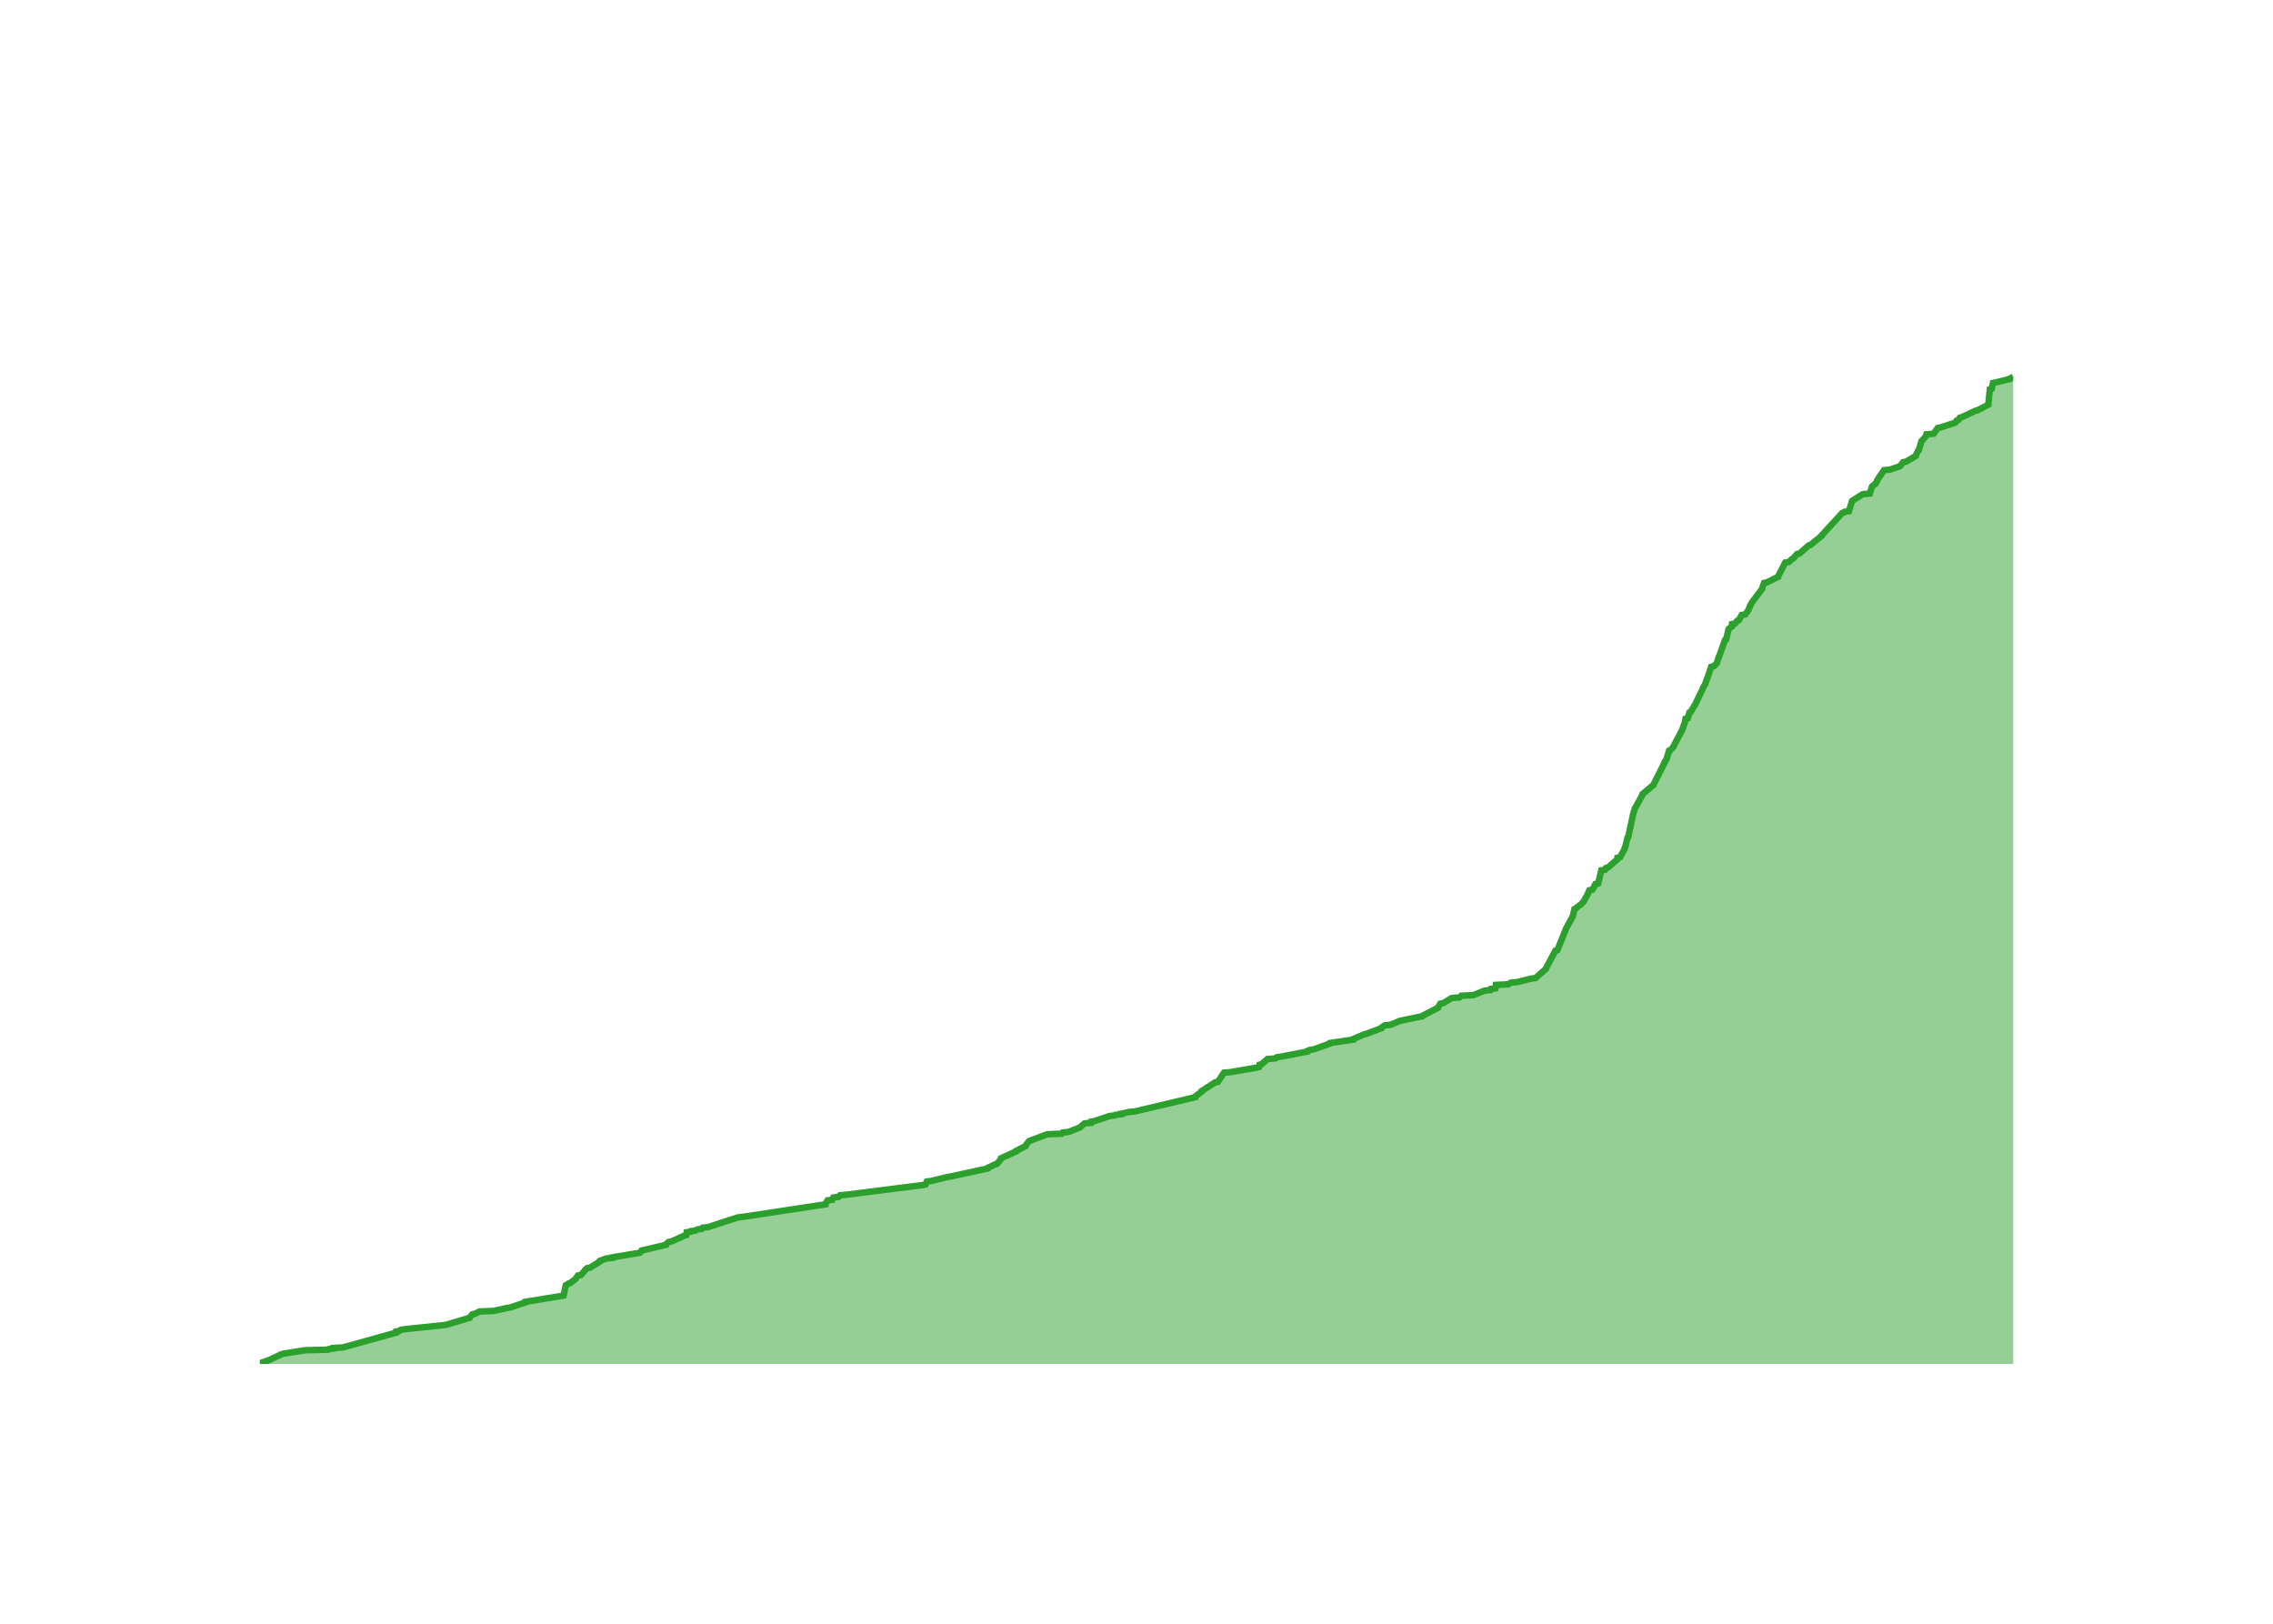
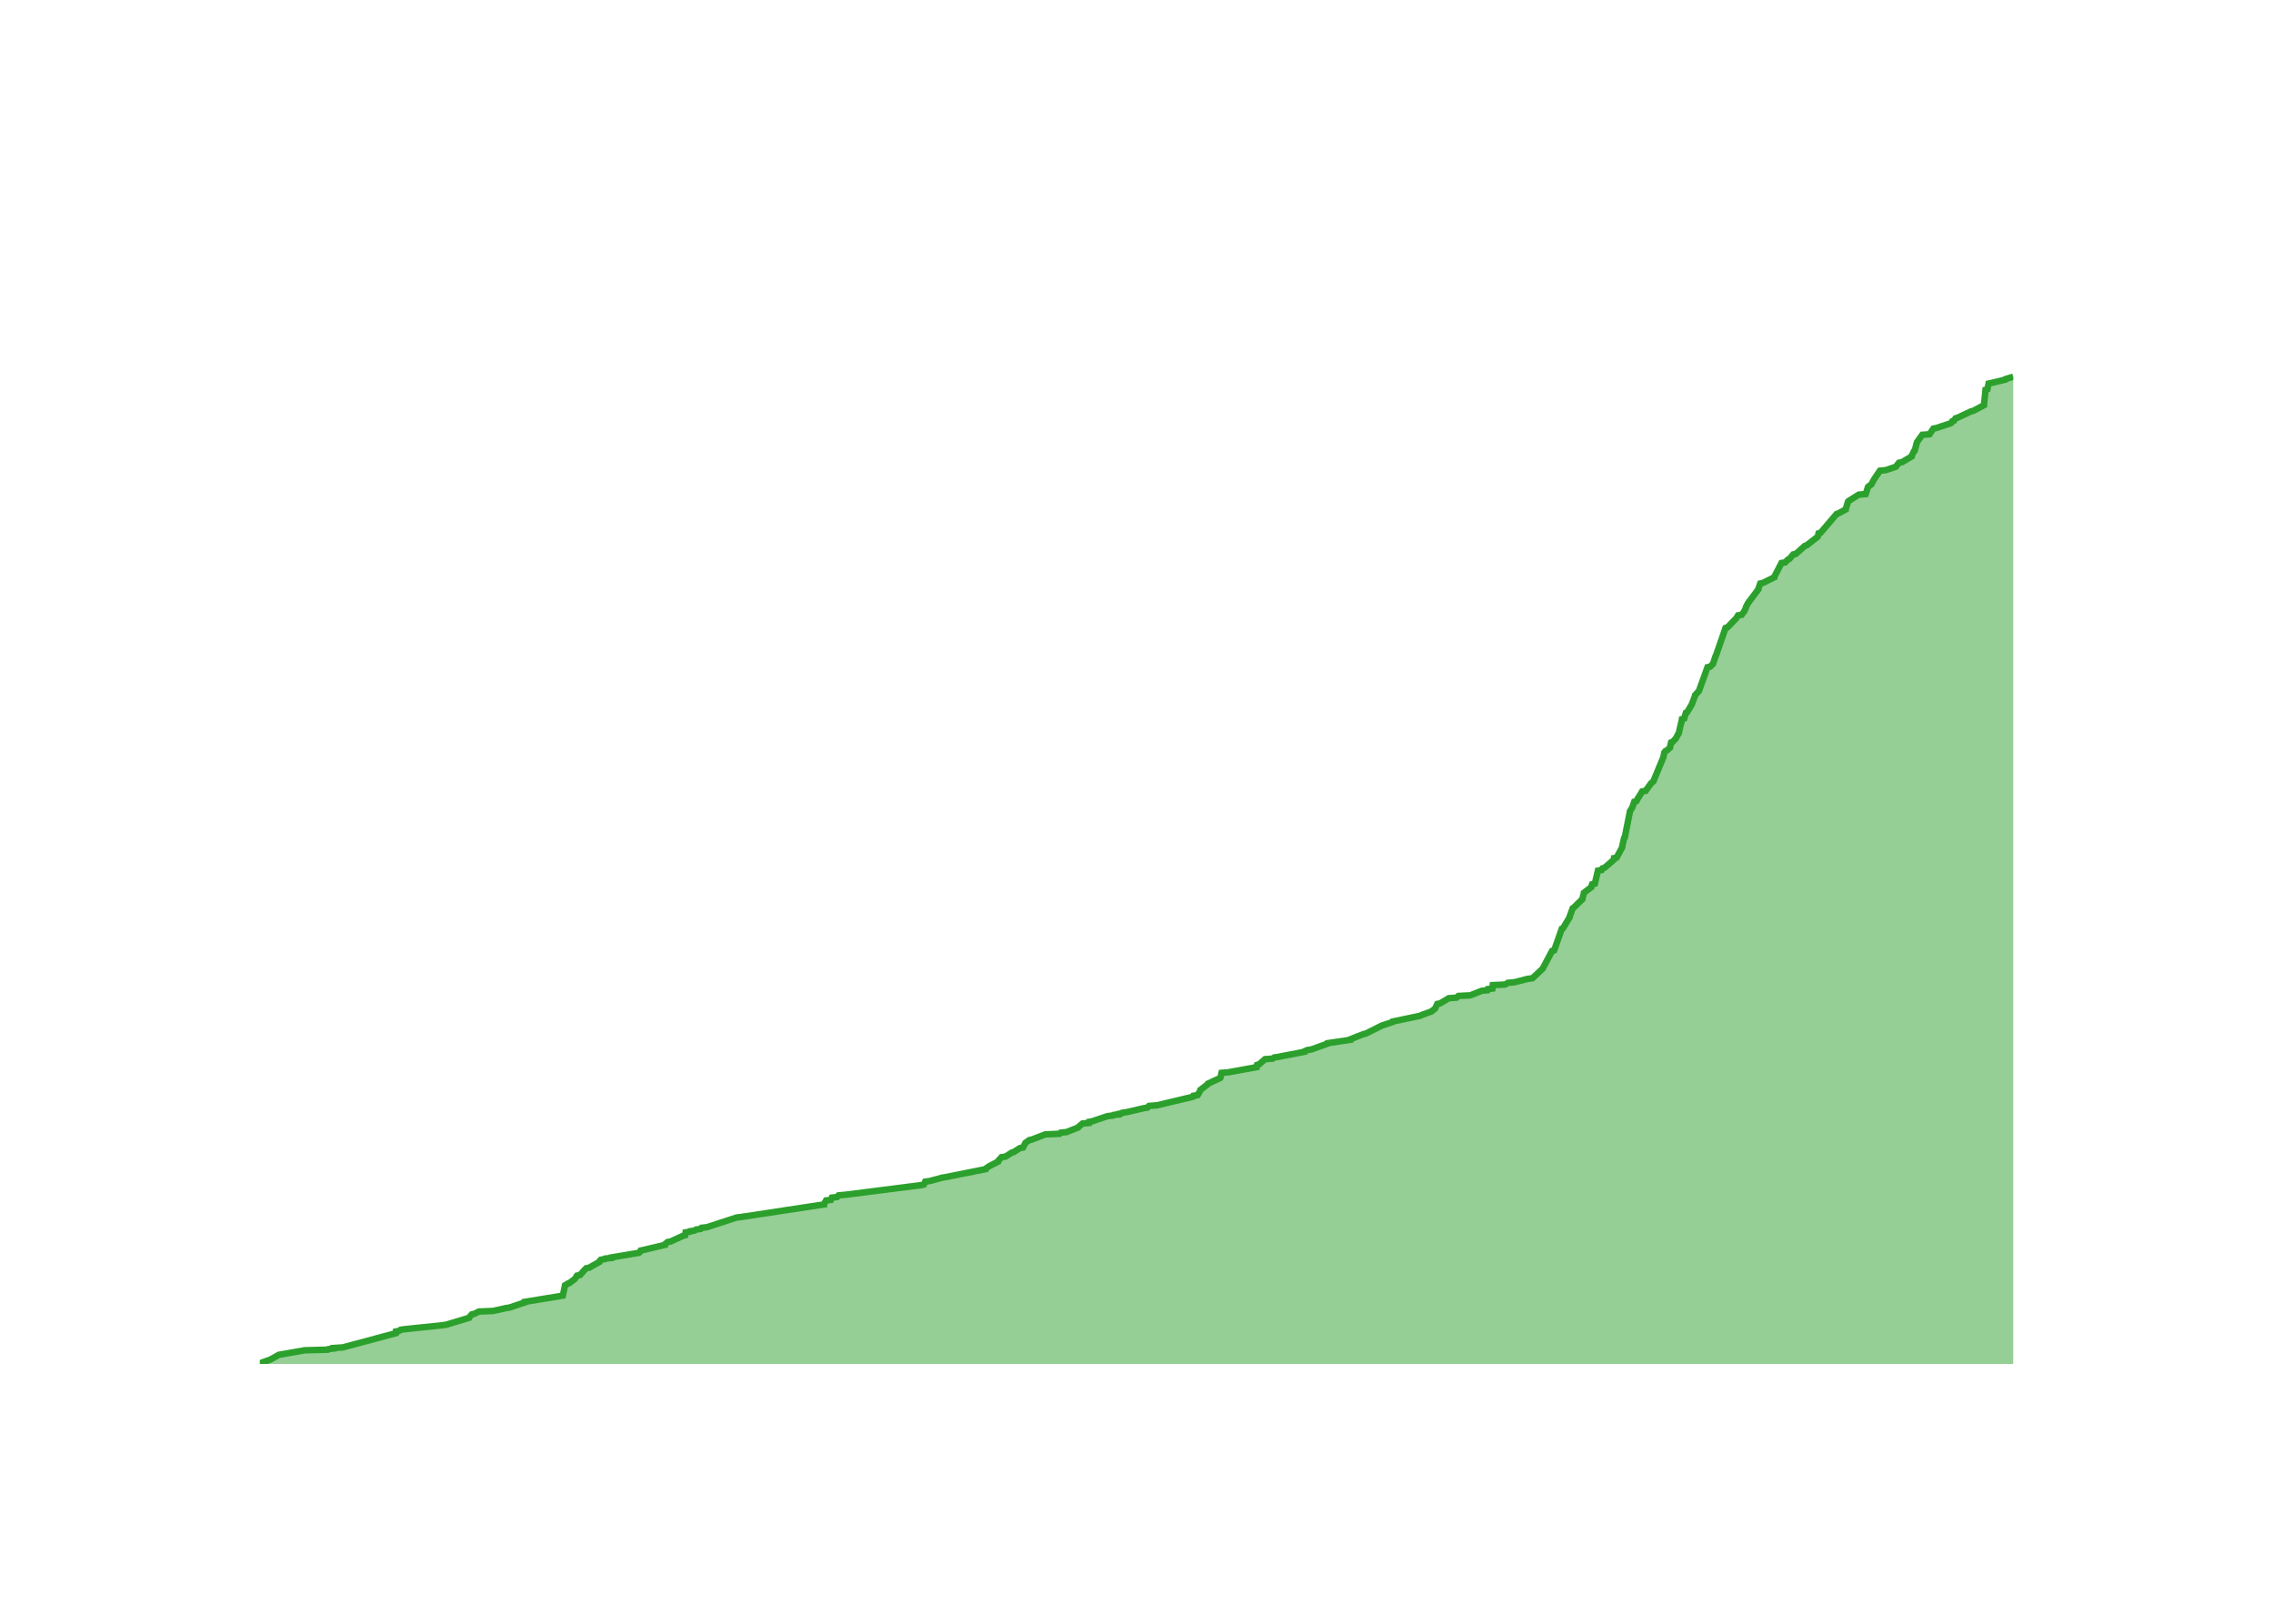
<svg xmlns="http://www.w3.org/2000/svg" class="main-svg" width="700" height="500" style="" viewBox="0 0 700 500">
  <rect x="0" y="0" width="700" height="500" style="fill: rgb(0, 0, 0); fill-opacity: 0;" />
-   <defs id="defs-ec7790">
+   <defs id="defs-70cb37">
    <g class="clips">
-       <clipPath id="clipec7790xyplot" class="plotclip">
+       <clipPath id="clip70cb37xyplot" class="plotclip">
        <rect width="540" height="320" />
      </clipPath>
-       <clipPath class="axesclip" id="clipec7790x">
+       <clipPath class="axesclip" id="clip70cb37x">
        <rect x="80" y="0" width="540" height="500" />
      </clipPath>
-       <clipPath class="axesclip" id="clipec7790y">
+       <clipPath class="axesclip" id="clip70cb37y">
        <rect x="0" y="100" width="700" height="320" />
      </clipPath>
-       <clipPath class="axesclip" id="clipec7790xy">
+       <clipPath class="axesclip" id="clip70cb37xy">
        <rect x="80" y="100" width="540" height="320" />
      </clipPath>
    </g>
    <g class="gradients" />
    <g class="patterns" />
  </defs>
  <g class="bglayer">
    <rect class="bg" x="80" y="100" width="540" height="320" style="fill: rgb(0, 0, 0); fill-opacity: 0; stroke-width: 0;" />
  </g>
  <g class="layer-below">
    <g class="imagelayer" />
    <g class="shapelayer" />
  </g>
  <g class="cartesianlayer">
    <g class="subplot xy">
      <g class="layer-subplot">
        <g class="shapelayer" />
        <g class="imagelayer" />
      </g>
      <g class="minor-gridlayer">
        <g class="x" />
        <g class="y" />
      </g>
      <g class="gridlayer">
        <g class="x">
-           <path class="xgrid crisp" transform="translate(96.28,0)" d="M0,100v320" style="stroke: rgb(255, 255, 255); stroke-opacity: 1; stroke-width: 1px;" />
-           <path class="xgrid crisp" transform="translate(195.99,0)" d="M0,100v320" style="stroke: rgb(255, 255, 255); stroke-opacity: 1; stroke-width: 1px;" />
-           <path class="xgrid crisp" transform="translate(295.56,0)" d="M0,100v320" style="stroke: rgb(255, 255, 255); stroke-opacity: 1; stroke-width: 1px;" />
-           <path class="xgrid crisp" transform="translate(395.27,0)" d="M0,100v320" style="stroke: rgb(255, 255, 255); stroke-opacity: 1; stroke-width: 1px;" />
-           <path class="xgrid crisp" transform="translate(494.84,0)" d="M0,100v320" style="stroke: rgb(255, 255, 255); stroke-opacity: 1; stroke-width: 1px;" />
-           <path class="xgrid crisp" transform="translate(594.55,0)" d="M0,100v320" style="stroke: rgb(255, 255, 255); stroke-opacity: 1; stroke-width: 1px;" />
+           <path class="xgrid crisp" transform="translate(96.24,0)" d="M0,100v320" style="stroke: rgb(255, 255, 255); stroke-opacity: 1; stroke-width: 1px;" />
+           <path class="xgrid crisp" transform="translate(195.7,0)" d="M0,100v320" style="stroke: rgb(255, 255, 255); stroke-opacity: 1; stroke-width: 1px;" />
+           <path class="xgrid crisp" transform="translate(295.02,0)" d="M0,100v320" style="stroke: rgb(255, 255, 255); stroke-opacity: 1; stroke-width: 1px;" />
+           <path class="xgrid crisp" transform="translate(394.48,0)" d="M0,100v320" style="stroke: rgb(255, 255, 255); stroke-opacity: 1; stroke-width: 1px;" />
+           <path class="xgrid crisp" transform="translate(493.8,0)" d="M0,100v320" style="stroke: rgb(255, 255, 255); stroke-opacity: 1; stroke-width: 1px;" />
+           <path class="xgrid crisp" transform="translate(593.26,0)" d="M0,100v320" style="stroke: rgb(255, 255, 255); stroke-opacity: 1; stroke-width: 1px;" />
        </g>
        <g class="y">
-           <path class="ygrid crisp" transform="translate(0,332.24)" d="M80,0h540" style="stroke: rgb(255, 255, 255); stroke-opacity: 1; stroke-width: 1px;" />
-           <path class="ygrid crisp" transform="translate(0,244.48)" d="M80,0h540" style="stroke: rgb(255, 255, 255); stroke-opacity: 1; stroke-width: 1px;" />
-           <path class="ygrid crisp" transform="translate(0,156.72)" d="M80,0h540" style="stroke: rgb(255, 255, 255); stroke-opacity: 1; stroke-width: 1px;" />
+           <path class="ygrid crisp" transform="translate(0,332.29)" d="M80,0h540" style="stroke: rgb(255, 255, 255); stroke-opacity: 1; stroke-width: 1px;" />
+           <path class="ygrid crisp" transform="translate(0,244.58)" d="M80,0h540" style="stroke: rgb(255, 255, 255); stroke-opacity: 1; stroke-width: 1px;" />
+           <path class="ygrid crisp" transform="translate(0,156.87)" d="M80,0h540" style="stroke: rgb(255, 255, 255); stroke-opacity: 1; stroke-width: 1px;" />
        </g>
      </g>
      <g class="zerolinelayer">
        <path class="yzl zl crisp" transform="translate(0,420)" d="M80,0h540" style="stroke: rgb(255, 255, 255); stroke-opacity: 1; stroke-width: 2px;" />
      </g>
      <g class="layer-between">
        <g class="shapelayer" />
        <g class="imagelayer" />
      </g>
      <path class="xlines-below" />
      <path class="ylines-below" />
      <g class="overlines-below" />
      <g class="xaxislayer-below" />
      <g class="yaxislayer-below" />
      <g class="overaxes-below" />
      <g class="overplot">
-         <g class="xy" transform="translate(80,100)" clip-path="url(#clipec7790xyplot)">
+         <g class="xy" transform="translate(80,100)" clip-path="url(#clip70cb37xyplot)">
          <g class="scatterlayer mlayer">
-             <g class="trace scatter trace41200f" style="stroke-miterlimit: 2;">
+             <g class="trace scatter tracefb0158" style="stroke-miterlimit: 2;">
              <g class="fills">
                <g>
-                   <path class="js-fill" d="M540,320L0,320L0,319.82L3.4,318.6L3.68,318.42L6.68,317.02L7.24,316.84L13.91,315.79L21.01,315.61L21.19,315.44L22.74,315.26L22.74,315.09L25.62,314.91L42.02,310.35L42.03,310.17L42.04,310L42.95,309.82L43.5,309.47L44.72,309.29L56.54,308.06L57.6,307.89L64.63,305.78L64.68,305.61L65.46,304.73L66.27,304.55L67.65,303.85L71.99,303.68L75.96,302.8L77.11,302.62L81.83,301.04L81.84,300.87L92.59,299.11L93.56,298.94L94.24,295.78L94.63,295.6L95.05,295.25L95.61,295.08L97.23,293.85L97.36,293.67L97.94,292.79L98.87,292.62L99.97,291.39L100.08,291.21L100.8,290.51L101.72,290.34L104.83,288.41L104.83,288.23L106.65,287.53L108.57,287.35L108.58,287.18L109.64,287L117,285.77L117.28,285.6L117.59,285.07L118.39,284.9L125.06,283.32L125.07,283.14L125.91,282.44L126.85,282.26L130.7,280.51L131.33,280.33L131.47,279.45L132.7,279.28L132.81,279.1L134.2,278.93L134.72,278.58L136.1,278.4L136.4,278.05L138.03,277.88L147.17,274.89L148.69,274.72L174.21,270.85L174.22,270.68L174.84,269.63L176.33,269.45L176.65,268.75L178.24,268.57L178.72,268.05L180.84,267.87L204.36,264.89L205.05,264.71L205.43,263.83L206.79,263.66L211.81,262.43L212.9,262.25L224.15,259.8L224.18,259.62L226.4,258.57L227.01,258.39L228.34,256.81L228.34,256.64L232.96,254.53L232.98,254.36L235.81,252.95L235.82,252.78L236.75,251.55L236.91,251.37L242.53,249.27L246.93,249.09L247.26,248.74L249.09,248.56L252.64,247.16L252.75,246.98L254.01,245.93L255.99,245.76L256.05,245.4L257.04,245.23L261.72,243.65L263.35,243.47L263.53,243.3L265.21,243.12L265.21,242.95L266.13,242.77L267.63,242.42L269.55,242.24L288.06,237.86L288.07,237.68L290.12,236.1L290.12,235.93L294.21,233.29L295.07,233.12L296.95,230.31L299.05,230.13L307.11,228.73L307.74,228.55L307.9,227.85L308.55,227.68L310.36,226.1L312.72,225.92L313.2,225.57L314.39,225.39L322.59,223.82L322.61,223.64L323.42,223.29L324.63,223.11L329.53,221.36L329.61,221.18L336.71,220.13L336.72,219.95L340.02,218.55L340.72,218.37L345.41,216.62L345.45,216.44L346.44,215.74L348.19,215.57L351.16,214.34L352.05,214.16L358.03,212.93L358.15,212.76L362.87,210.3L362.93,210.12L363.55,209.07L364.45,208.9L367.09,207.32L369.47,207.14L370.06,206.61L373.72,206.44L377.25,205.03L379.02,204.86L379.16,204.51L380.55,204.33L380.68,203.28L384.49,203.1L385.31,202.58L387.33,202.4L391.46,201.35L392.9,201.17L396.07,198.36L396.1,198.19L398.98,192.75L399.63,192.57L402.38,185.73L402.5,185.55L404.42,182.04L404.43,181.87L404.86,179.94L405.25,179.76L406.51,178.71L406.86,178.53L407.8,177.48L407.86,177.3L408.65,175.9L408.77,175.72L409.47,174.14L410.4,173.97L411.11,172.74L411.12,172.56L411.34,172.21L412.18,172.04L413.14,168L414.27,167.82L414.55,167.3L415.19,167.12L418.04,164.67L418.06,164.49L418.11,164.14L418.92,163.96L420.28,161.51L420.28,161.33L420.64,160.45L420.64,160.28L421.2,158L421.42,157.82L422.82,151.33L422.83,151.15L423.5,148.87L423.64,148.69L425.85,144.66L425.87,144.48L429.26,141.67L429.28,141.5L432.64,134.83L432.65,134.65L433.32,133.6L433.32,133.42L434.02,131.14L434.45,130.97L435.4,129.91L435.41,129.74L438.12,124.65L438.15,124.47L438.9,122.36L438.91,122.19L439.09,121.31L439.78,121.14L440.29,119.38L440.68,119.21L441.92,117.1L442.06,116.92L444.51,111.83L444.52,111.66L445.19,110.61L445.2,110.43L445.61,109.2L445.74,109.03L446.97,105.34L447.77,105.16L448.67,104.29L448.73,104.11L449.43,102L449.55,101.83L451.22,97.09L451.59,96.91L452.33,93.76L452.45,93.58L453.13,93.05L453.38,92.88L453.41,92.18L454.32,92L455.05,91.12L455.54,90.95L456.38,89.37L457.5,89.19L458.41,87.96L458.44,87.79L458.86,86.91L458.87,86.73L459.52,85.51L459.65,85.33L462.7,81.29L462.7,81.12L463.25,79.54L464.07,79.36L467.61,77.61L467.62,77.43L469.8,73.22L470.93,73.04L471.8,72.17L472.22,71.99L473.43,70.59L474.24,70.41L477.01,67.95L477.58,67.78L481.05,64.97L481.06,64.79L481.88,63.92L482.02,63.74L487.36,57.95L487.94,57.77L488.09,57.6L489.4,57.42L490.37,54.26L490.6,54.09L493.67,52.16L495.82,51.98L496.48,49.88L496.59,49.7L497.3,49.17L497.57,49L498.3,47.59L498.4,47.42L500.2,44.79L502.04,44.61L505.11,43.56L505.26,43.38L506.08,42.33L507.03,42.15L509.99,40.4L510,40.22L510.67,38.82L510.92,38.64L511.75,35.83L511.94,35.66L513.02,34.43L513.16,34.25L513.28,33.73L515.51,33.55L516.73,31.8L517.64,31.62L521.93,30.22L522.24,30.04L522.56,29.52L523.1,29.34L523.54,28.64L524.16,28.46L528.27,26.53L528.98,26.36L532.34,24.6L532.34,24.42L532.81,19.86L533.37,19.69L533.76,17.93L534.61,17.76L538.96,16.7L539.04,16.53L540,16" style="fill: rgb(44, 160, 44); fill-opacity: 0.5; stroke-width: 0;" />
+                   <path class="js-fill" d="M540,320L0,320L0,319.82L3.39,318.6L3.67,318.42L5.56,317.37L5.86,317.19L13.88,315.79L20.95,315.61L21.14,315.44L22.69,315.26L22.69,315.09L25.55,314.91L41.9,310.53L41.91,310.35L41.94,310L42.84,309.83L43.39,309.47L44.61,309.3L56.39,308.07L57.46,307.9L64.47,305.79L64.52,305.62L65.29,304.74L66.1,304.56L67.49,303.86L71.81,303.69L75.77,302.81L76.92,302.63L81.63,301.05L81.63,300.88L92.35,299.13L93.33,298.95L94.01,295.79L94.39,295.62L94.81,295.27L95.37,295.09L96.98,293.86L97.12,293.69L97.69,292.81L98.62,292.63L99.72,291.41L99.83,291.23L100.55,290.53L101.46,290.35L104.56,288.6L104.56,288.42L105.04,287.9L106.26,287.72L106.38,287.55L108.29,287.37L108.31,287.2L109.37,287.02L116.71,285.79L116.99,285.62L117.29,285.09L118.09,284.92L124.75,283.34L124.75,283.16L125.59,282.46L126.54,282.29L130.37,280.53L131,280.36L131.14,279.48L132.37,279.3L132.48,279.13L133.87,278.95L134.39,278.6L135.76,278.43L136.05,278.08L137.69,277.9L146.8,274.92L148.32,274.74L173.78,270.88L173.78,270.71L174.4,269.65L175.89,269.48L176.2,268.78L177.79,268.6L178.27,268.08L180.38,267.9L203.85,264.92L204.53,264.74L204.92,263.87L206.27,263.69L210.16,262.64L211.28,262.46L223.55,260.01L223.59,259.83L224.33,259.31L224.6,259.13L227.32,257.73L227.33,257.55L228.44,256.32L229.68,256.15L231.58,254.92L232.21,254.74L234.13,253.52L235.08,253.34L235.77,251.94L236.03,251.76L237.01,251.06L237.81,250.89L241.93,249.31L246.31,249.13L246.65,248.78L248.46,248.6L252.01,247.2L252.11,247.03L253.37,245.97L255.35,245.8L255.41,245.45L256.4,245.27L261.07,243.69L262.69,243.52L262.87,243.34L264.54,243.17L264.55,242.99L265.47,242.82L265.65,242.64L266.96,242.47L272.23,241.24L273.38,241.06L273.87,240.54L276.32,240.36L287.35,237.73L287.73,237.55L287.74,237.38L288.84,237.2L289.66,235.8L289.68,235.62L291.96,233.87L292.01,233.69L295.79,231.94L295.88,231.76L296.2,230.36L298.3,230.19L306.97,228.61L306.97,228.43L307.13,227.91L307.78,227.73L309.58,226.15L311.94,225.98L312.41,225.62L313.61,225.45L321.78,223.87L321.8,223.7L322.61,223.34L323.82,223.17L328.71,221.41L328.79,221.24L335.87,220.19L335.88,220.01L339.87,218.43L340.65,218.26L345.22,215.98L345.57,215.8L348.76,214.75L348.87,214.57L357.26,212.82L357.6,212.64L360.94,211.42L361.08,211.24L361.79,210.71L361.96,210.54L362.64,209.14L363.54,208.96L366.17,207.38L368.55,207.21L369.14,206.68L372.79,206.5L376.31,205.1L378.07,204.93L378.21,204.57L379.6,204.4L379.72,203.35L383.53,203.17L384.34,202.65L386.37,202.47L390.48,201.42L391.92,201.24L395.11,198.26L395.19,198.08L397.98,192.82L398.63,192.65L400.98,185.98L401.37,185.8L403.38,182.47L403.38,182.3L404.34,179.67L404.65,179.49L407.33,176.86L407.34,176.68L407.76,175.1L407.78,174.93L410.07,173.17L410.09,173L410.31,172.3L411.15,172.12L412.11,168.09L413.23,167.91L413.52,167.39L414.15,167.21L416.99,164.75L417.01,164.58L417.06,164.23L417.88,164.05L419.58,160.9L419.58,160.72L420.15,158.09L420.37,157.91L421.93,150.02L421.94,149.84L422.58,148.79L422.7,148.62L423.31,146.86L423.96,146.69L424.52,145.63L424.67,145.46L425.73,143.7L426.79,143.53L428.31,141.42L428.41,141.25L429.23,140.55L429.27,140.37L432.25,133.18L432.29,133L432.5,131.95L432.52,131.78L432.93,131.25L433.36,131.07L434.31,130.2L434.32,130.02L434.63,128.62L435.14,128.44L435.93,127.57L436.1,127.39L436.84,125.99L437,125.81L437.71,122.65L437.8,122.48L437.99,121.43L438.68,121.25L439.19,119.5L439.58,119.32L440.82,117.22L440.95,117.04L442.02,114.23L442.03,114.06L443.16,112.83L443.25,112.66L445.85,105.46L446.65,105.29L447.55,104.41L447.61,104.24L448.3,102.13L448.42,101.95L451.41,93.36L452,93.18L454.7,90.38L454.83,90.2L455.24,89.5L456.36,89.32L457.27,88.1L457.3,87.92L457.72,87.04L457.72,86.87L458.37,85.64L458.5,85.47L461.54,81.43L461.54,81.26L462.09,79.68L462.91,79.5L466.44,77.75L466.45,77.57L468.63,73.36L469.75,73.19L470.62,72.31L471.04,72.13L472.25,70.73L473.06,70.56L475.81,68.1L476.39,67.92L479.76,65.29L479.85,65.12L480.05,64.24L480.67,64.06L485.6,58.28L486.14,58.1L488.42,56.87L488.43,56.7L489.15,54.42L489.37,54.24L492.44,52.31L494.58,52.14L495.24,50.03L495.35,49.86L496.06,49.33L496.32,49.15L497.05,47.75L497.15,47.58L498.95,44.94L500.78,44.77L503.85,43.72L504,43.54L504.81,42.49L505.76,42.31L508.71,40.56L508.72,40.38L509.39,38.98L509.65,38.8L510.36,36.17L510.47,36L512,33.89L514.22,33.72L515.43,31.96L516.35,31.79L520.62,30.38L520.94,30.21L521.25,29.68L521.79,29.51L522.23,28.81L522.85,28.63L526.95,26.7L527.65,26.53L531,24.77L531.01,24.6L531.47,20.03L532.04,19.86L532.42,18.11L533.27,17.93L537.61,16.88L537.69,16.7L540,16" style="fill: rgb(44, 160, 44); fill-opacity: 0.5; stroke-width: 0;" />
                </g>
              </g>
              <g class="errorbars" />
              <g class="lines">
-                 <path class="js-line" d="M0,319.82L3.4,318.6L3.68,318.42L6.68,317.02L7.24,316.84L13.91,315.79L21.01,315.61L21.19,315.44L22.74,315.26L22.74,315.09L25.62,314.91L42.02,310.35L42.03,310.17L42.04,310L42.95,309.82L43.5,309.47L44.72,309.29L56.54,308.06L57.6,307.89L64.63,305.78L64.68,305.61L65.46,304.73L66.27,304.55L67.65,303.85L71.99,303.68L75.96,302.8L77.11,302.62L81.83,301.04L81.84,300.87L92.59,299.11L93.56,298.94L94.24,295.78L94.63,295.6L95.05,295.25L95.61,295.08L97.23,293.85L97.36,293.67L97.94,292.79L98.87,292.62L99.97,291.39L100.08,291.21L100.8,290.51L101.72,290.34L104.83,288.41L104.83,288.23L106.65,287.53L108.57,287.35L108.58,287.18L109.64,287L117,285.77L117.28,285.6L117.59,285.07L118.39,284.9L125.06,283.32L125.07,283.14L125.91,282.44L126.85,282.26L130.7,280.51L131.33,280.33L131.47,279.45L132.7,279.28L132.81,279.1L134.2,278.93L134.72,278.58L136.1,278.4L136.4,278.05L138.03,277.88L147.17,274.89L148.69,274.72L174.21,270.85L174.22,270.68L174.84,269.63L176.33,269.45L176.65,268.75L178.24,268.57L178.72,268.05L180.84,267.87L204.36,264.89L205.05,264.71L205.43,263.83L206.79,263.66L211.81,262.43L212.9,262.25L224.15,259.8L224.18,259.62L226.4,258.57L227.01,258.39L228.34,256.81L228.34,256.64L232.96,254.53L232.98,254.36L235.81,252.95L235.82,252.78L236.75,251.55L236.91,251.37L242.53,249.27L246.93,249.09L247.26,248.74L249.09,248.56L252.64,247.16L252.75,246.98L254.01,245.93L255.99,245.76L256.05,245.4L257.04,245.23L261.72,243.65L263.35,243.47L263.53,243.3L265.21,243.12L265.21,242.95L266.13,242.77L267.63,242.42L269.55,242.24L288.06,237.86L288.07,237.68L290.12,236.1L290.12,235.93L294.21,233.29L295.07,233.12L296.95,230.31L299.05,230.13L307.11,228.73L307.74,228.55L307.9,227.85L308.55,227.68L310.36,226.1L312.72,225.92L313.2,225.57L314.39,225.39L322.59,223.82L322.61,223.64L323.42,223.29L324.63,223.11L329.53,221.36L329.61,221.18L336.71,220.13L336.72,219.95L340.02,218.55L340.72,218.37L345.41,216.62L345.45,216.44L346.44,215.74L348.19,215.57L351.16,214.34L352.05,214.16L358.03,212.93L358.15,212.76L362.87,210.3L362.93,210.12L363.55,209.07L364.45,208.9L367.09,207.32L369.47,207.14L370.06,206.61L373.72,206.44L377.25,205.03L379.02,204.86L379.16,204.51L380.55,204.33L380.68,203.28L384.49,203.1L385.31,202.58L387.33,202.4L391.46,201.35L392.9,201.17L396.07,198.36L396.1,198.19L398.98,192.75L399.63,192.57L402.38,185.73L402.5,185.55L404.42,182.04L404.43,181.87L404.86,179.94L405.25,179.76L406.51,178.71L406.86,178.53L407.8,177.48L407.86,177.3L408.65,175.9L408.77,175.72L409.47,174.14L410.4,173.97L411.11,172.74L411.12,172.56L411.34,172.21L412.18,172.04L413.14,168L414.27,167.82L414.55,167.3L415.19,167.12L418.04,164.67L418.06,164.49L418.11,164.14L418.92,163.96L420.28,161.51L420.28,161.33L420.64,160.45L420.64,160.28L421.2,158L421.42,157.82L422.82,151.33L422.83,151.15L423.5,148.87L423.64,148.69L425.85,144.66L425.87,144.48L429.26,141.67L429.28,141.5L432.64,134.83L432.65,134.65L433.32,133.6L433.32,133.42L434.02,131.14L434.45,130.97L435.4,129.91L435.41,129.74L438.12,124.65L438.15,124.47L438.9,122.36L438.91,122.19L439.09,121.31L439.78,121.14L440.29,119.38L440.68,119.21L441.92,117.1L442.06,116.92L444.51,111.83L444.52,111.66L445.19,110.61L445.2,110.43L445.61,109.2L445.74,109.03L446.97,105.34L447.77,105.16L448.67,104.29L448.73,104.11L449.43,102L449.55,101.83L451.22,97.09L451.59,96.91L452.33,93.76L452.45,93.58L453.13,93.05L453.38,92.88L453.41,92.18L454.32,92L455.05,91.12L455.54,90.95L456.38,89.37L457.5,89.19L458.41,87.96L458.44,87.79L458.86,86.91L458.87,86.73L459.52,85.51L459.65,85.33L462.7,81.29L462.7,81.12L463.25,79.54L464.07,79.36L467.61,77.61L467.62,77.43L469.8,73.22L470.93,73.04L471.8,72.17L472.22,71.99L473.43,70.59L474.24,70.41L477.01,67.95L477.58,67.78L481.05,64.97L481.06,64.79L481.88,63.92L482.02,63.74L487.36,57.95L487.94,57.77L488.09,57.6L489.4,57.42L490.37,54.26L490.6,54.09L493.67,52.16L495.82,51.98L496.48,49.88L496.59,49.7L497.3,49.17L497.57,49L498.3,47.59L498.4,47.42L500.2,44.79L502.04,44.61L505.11,43.56L505.26,43.38L506.08,42.33L507.03,42.15L509.99,40.4L510,40.22L510.67,38.82L510.92,38.64L511.75,35.83L511.94,35.66L513.02,34.43L513.16,34.25L513.28,33.73L515.51,33.55L516.73,31.8L517.64,31.62L521.93,30.22L522.24,30.04L522.56,29.52L523.1,29.34L523.54,28.64L524.16,28.46L528.27,26.53L528.98,26.36L532.34,24.6L532.34,24.42L532.81,19.86L533.37,19.69L533.76,17.93L534.61,17.76L538.96,16.7L539.04,16.53L540,16" style="vector-effect: none; fill: none; stroke: rgb(44, 160, 44); stroke-opacity: 1; stroke-width: 2px; opacity: 1;" />
+                 <path class="js-line" d="M0,319.82L3.39,318.6L3.67,318.42L5.56,317.37L5.86,317.19L13.88,315.79L20.95,315.61L21.14,315.44L22.69,315.26L22.69,315.09L25.55,314.91L41.9,310.53L41.91,310.35L41.94,310L42.84,309.83L43.39,309.47L44.61,309.3L56.39,308.07L57.46,307.9L64.47,305.79L64.52,305.62L65.29,304.74L66.1,304.56L67.49,303.86L71.81,303.69L75.77,302.81L76.92,302.63L81.63,301.05L81.63,300.88L92.35,299.13L93.33,298.95L94.01,295.79L94.39,295.62L94.81,295.27L95.37,295.09L96.98,293.86L97.12,293.69L97.69,292.81L98.62,292.63L99.72,291.41L99.83,291.23L100.55,290.53L101.46,290.35L104.56,288.6L104.56,288.42L105.04,287.9L106.26,287.72L106.38,287.55L108.29,287.37L108.31,287.2L109.37,287.02L116.71,285.79L116.99,285.62L117.29,285.09L118.09,284.92L124.75,283.34L124.75,283.16L125.59,282.46L126.54,282.29L130.37,280.53L131,280.36L131.14,279.48L132.37,279.3L132.48,279.13L133.87,278.95L134.39,278.6L135.76,278.43L136.05,278.08L137.69,277.9L146.8,274.92L148.32,274.74L173.78,270.88L173.78,270.71L174.4,269.65L175.89,269.48L176.2,268.78L177.79,268.6L178.27,268.08L180.38,267.9L203.85,264.92L204.53,264.74L204.92,263.87L206.27,263.69L210.16,262.64L211.28,262.46L223.55,260.01L223.59,259.83L224.33,259.31L224.6,259.13L227.32,257.73L227.33,257.55L228.44,256.32L229.68,256.15L231.58,254.92L232.21,254.74L234.13,253.52L235.08,253.34L235.77,251.94L236.03,251.76L237.01,251.06L237.81,250.89L241.93,249.31L246.31,249.13L246.65,248.78L248.46,248.6L252.01,247.2L252.11,247.03L253.37,245.97L255.35,245.8L255.41,245.45L256.4,245.27L261.07,243.69L262.69,243.52L262.87,243.34L264.54,243.17L264.55,242.99L265.47,242.82L265.65,242.64L266.96,242.47L272.23,241.24L273.38,241.06L273.87,240.54L276.32,240.36L287.35,237.73L287.73,237.55L287.74,237.38L288.84,237.2L289.66,235.8L289.68,235.62L291.96,233.87L292.01,233.69L295.79,231.94L295.88,231.76L296.2,230.36L298.3,230.19L306.97,228.61L306.97,228.43L307.13,227.91L307.78,227.73L309.58,226.15L311.94,225.98L312.41,225.62L313.61,225.45L321.78,223.87L321.8,223.7L322.61,223.34L323.82,223.17L328.71,221.41L328.79,221.24L335.87,220.19L335.88,220.01L339.87,218.43L340.65,218.26L345.22,215.98L345.57,215.8L348.76,214.75L348.87,214.57L357.26,212.82L357.6,212.64L360.94,211.42L361.08,211.24L361.79,210.71L361.96,210.54L362.64,209.14L363.54,208.96L366.17,207.38L368.55,207.21L369.14,206.68L372.79,206.5L376.31,205.1L378.07,204.93L378.21,204.57L379.6,204.4L379.72,203.35L383.53,203.17L384.34,202.65L386.37,202.47L390.48,201.42L391.92,201.24L395.11,198.26L395.19,198.08L397.98,192.82L398.63,192.65L400.98,185.98L401.37,185.8L403.38,182.47L403.38,182.3L404.34,179.67L404.65,179.49L407.33,176.86L407.34,176.68L407.76,175.1L407.78,174.93L410.07,173.17L410.09,173L410.31,172.3L411.15,172.12L412.11,168.09L413.23,167.91L413.52,167.39L414.15,167.21L416.99,164.75L417.01,164.58L417.06,164.23L417.88,164.05L419.58,160.9L419.58,160.72L420.15,158.09L420.37,157.91L421.93,150.02L421.94,149.84L422.58,148.79L422.7,148.62L423.31,146.86L423.96,146.69L424.52,145.63L424.67,145.46L425.73,143.7L426.79,143.53L428.31,141.42L428.41,141.25L429.23,140.55L429.27,140.37L432.25,133.18L432.29,133L432.5,131.95L432.52,131.78L432.93,131.25L433.36,131.07L434.31,130.2L434.32,130.02L434.63,128.62L435.14,128.44L435.93,127.57L436.1,127.39L436.84,125.99L437,125.81L437.71,122.65L437.8,122.48L437.99,121.43L438.68,121.25L439.19,119.5L439.58,119.32L440.82,117.22L440.95,117.04L442.02,114.23L442.03,114.06L443.16,112.83L443.25,112.66L445.85,105.46L446.65,105.29L447.55,104.41L447.61,104.24L448.3,102.13L448.42,101.95L451.41,93.36L452,93.18L454.7,90.38L454.83,90.2L455.24,89.5L456.36,89.32L457.27,88.1L457.3,87.92L457.72,87.04L457.72,86.87L458.37,85.64L458.5,85.47L461.54,81.43L461.54,81.26L462.09,79.68L462.91,79.5L466.44,77.75L466.45,77.57L468.63,73.36L469.75,73.19L470.62,72.31L471.04,72.13L472.25,70.73L473.06,70.56L475.81,68.1L476.39,67.92L479.76,65.29L479.85,65.12L480.05,64.24L480.67,64.06L485.6,58.28L486.14,58.1L488.42,56.87L488.43,56.7L489.15,54.42L489.37,54.24L492.44,52.31L494.58,52.14L495.24,50.03L495.35,49.86L496.06,49.33L496.32,49.15L497.05,47.75L497.15,47.58L498.95,44.94L500.78,44.77L503.85,43.72L504,43.54L504.81,42.49L505.76,42.31L508.71,40.56L508.72,40.38L509.39,38.98L509.65,38.8L510.36,36.17L510.47,36L512,33.89L514.22,33.72L515.43,31.96L516.35,31.79L520.62,30.38L520.94,30.21L521.25,29.68L521.79,29.51L522.23,28.81L522.85,28.63L526.95,26.7L527.65,26.53L531,24.77L531.01,24.6L531.47,20.03L532.04,19.86L532.42,18.11L533.27,17.93L537.61,16.88L537.69,16.7L540,16" style="vector-effect: none; fill: none; stroke: rgb(44, 160, 44); stroke-opacity: 1; stroke-width: 2px; opacity: 1;" />
              </g>
              <g class="points" />
              <g class="text" />
            </g>
          </g>
        </g>
      </g>
      <g class="zerolinelayer-above" />
      <path class="xlines-above crisp" d="M0,0" style="fill: none;" />
      <path class="ylines-above crisp" d="M0,0" style="fill: none;" />
      <g class="overlines-above" />
      <g class="xaxislayer-above">
        <g class="xtick">
-           <text text-anchor="middle" x="0" y="439" transform="translate(96.28,0)" style="font-family: 'Open Sans'; font-size: 18px; fill: rgb(255, 255, 255); fill-opacity: 1; white-space: pre;">2016</text>
+           <text text-anchor="middle" x="0" y="439" transform="translate(96.24,0)" style="font-family: 'Open Sans'; font-size: 18px; fill: rgb(255, 255, 255); fill-opacity: 1; white-space: pre;">2016</text>
        </g>
        <g class="xtick">
-           <text text-anchor="middle" x="0" y="439" style="font-family: 'Open Sans'; font-size: 18px; fill: rgb(255, 255, 255); fill-opacity: 1; white-space: pre;" transform="translate(195.99,0)">2018</text>
+           <text text-anchor="middle" x="0" y="439" style="font-family: 'Open Sans'; font-size: 18px; fill: rgb(255, 255, 255); fill-opacity: 1; white-space: pre;" transform="translate(195.7,0)">2018</text>
        </g>
        <g class="xtick">
-           <text text-anchor="middle" x="0" y="439" style="font-family: 'Open Sans'; font-size: 18px; fill: rgb(255, 255, 255); fill-opacity: 1; white-space: pre;" transform="translate(295.56,0)">2020</text>
+           <text text-anchor="middle" x="0" y="439" style="font-family: 'Open Sans'; font-size: 18px; fill: rgb(255, 255, 255); fill-opacity: 1; white-space: pre;" transform="translate(295.02,0)">2020</text>
        </g>
        <g class="xtick">
-           <text text-anchor="middle" x="0" y="439" style="font-family: 'Open Sans'; font-size: 18px; fill: rgb(255, 255, 255); fill-opacity: 1; white-space: pre;" transform="translate(395.27,0)">2022</text>
+           <text text-anchor="middle" x="0" y="439" style="font-family: 'Open Sans'; font-size: 18px; fill: rgb(255, 255, 255); fill-opacity: 1; white-space: pre;" transform="translate(394.48,0)">2022</text>
        </g>
        <g class="xtick">
-           <text text-anchor="middle" x="0" y="439" style="font-family: 'Open Sans'; font-size: 18px; fill: rgb(255, 255, 255); fill-opacity: 1; white-space: pre;" transform="translate(494.84,0)">2024</text>
+           <text text-anchor="middle" x="0" y="439" style="font-family: 'Open Sans'; font-size: 18px; fill: rgb(255, 255, 255); fill-opacity: 1; white-space: pre;" transform="translate(493.8,0)">2024</text>
        </g>
        <g class="xtick">
-           <text text-anchor="middle" x="0" y="439" style="font-family: 'Open Sans'; font-size: 18px; fill: rgb(255, 255, 255); fill-opacity: 1; white-space: pre;" transform="translate(594.55,0)">2026</text>
+           <text text-anchor="middle" x="0" y="439" style="font-family: 'Open Sans'; font-size: 18px; fill: rgb(255, 255, 255); fill-opacity: 1; white-space: pre;" transform="translate(593.26,0)">2026</text>
        </g>
      </g>
      <g class="yaxislayer-above">
        <g class="ytick">
          <text text-anchor="end" x="79" y="6.3" transform="translate(0,420)" style="font-family: 'Open Sans'; font-size: 18px; fill: rgb(255, 255, 255); fill-opacity: 1; white-space: pre;">0</text>
        </g>
        <g class="ytick">
-           <text text-anchor="end" x="79" y="6.3" style="font-family: 'Open Sans'; font-size: 18px; fill: rgb(255, 255, 255); fill-opacity: 1; white-space: pre;" transform="translate(0,332.24)">500</text>
+           <text text-anchor="end" x="79" y="6.3" style="font-family: 'Open Sans'; font-size: 18px; fill: rgb(255, 255, 255); fill-opacity: 1; white-space: pre;" transform="translate(0,332.29)">500</text>
        </g>
        <g class="ytick">
-           <text text-anchor="end" x="79" y="6.3" style="font-family: 'Open Sans'; font-size: 18px; fill: rgb(255, 255, 255); fill-opacity: 1; white-space: pre;" transform="translate(0,244.48)">1000</text>
+           <text text-anchor="end" x="79" y="6.3" style="font-family: 'Open Sans'; font-size: 18px; fill: rgb(255, 255, 255); fill-opacity: 1; white-space: pre;" transform="translate(0,244.58)">1000</text>
        </g>
        <g class="ytick">
-           <text text-anchor="end" x="79" y="6.3" style="font-family: 'Open Sans'; font-size: 18px; fill: rgb(255, 255, 255); fill-opacity: 1; white-space: pre;" transform="translate(0,156.72)">1500</text>
+           <text text-anchor="end" x="79" y="6.3" style="font-family: 'Open Sans'; font-size: 18px; fill: rgb(255, 255, 255); fill-opacity: 1; white-space: pre;" transform="translate(0,156.87)">1500</text>
        </g>
      </g>
      <g class="overaxes-above" />
    </g>
  </g>
  <g class="polarlayer" />
  <g class="smithlayer" />
  <g class="ternarylayer" />
  <g class="geolayer" />
  <g class="funnelarealayer" />
  <g class="pielayer" />
  <g class="iciclelayer" />
  <g class="treemaplayer" />
  <g class="sunburstlayer" />
  <g class="glimages" />
-   <defs id="topdefs-ec7790">
+   <defs id="topdefs-70cb37">
    <g class="clips" />
  </defs>
  <g class="layer-above">
    <g class="imagelayer" />
    <g class="shapelayer" />
  </g>
  <g class="infolayer">
    <g class="g-gtitle">
      <text class="gtitle" x="35" y="50" text-anchor="start" dy="0em" style="opacity: 1; font-family: 'Open Sans'; font-size: 25px; fill: rgb(255, 255, 255); fill-opacity: 1; white-space: pre;">MultiQC/MultiQC - Pull Requests Created Over Time</text>
    </g>
    <g class="g-xtitle">
      <text class="xtitle" x="350" y="472.9" text-anchor="middle" style="opacity: 1; font-family: 'Open Sans'; font-size: 22px; fill: rgb(255, 255, 255); fill-opacity: 1; white-space: pre;">Date</text>
    </g>
    <g class="g-ytitle">
      <text class="ytitle" transform="rotate(-90,20.8,260)" x="20.8" y="260" text-anchor="middle" style="opacity: 1; font-family: 'Open Sans'; font-size: 22px; fill: rgb(255, 255, 255); fill-opacity: 1; white-space: pre;">Cumulative PRs Created</text>
    </g>
  </g>
</svg>
